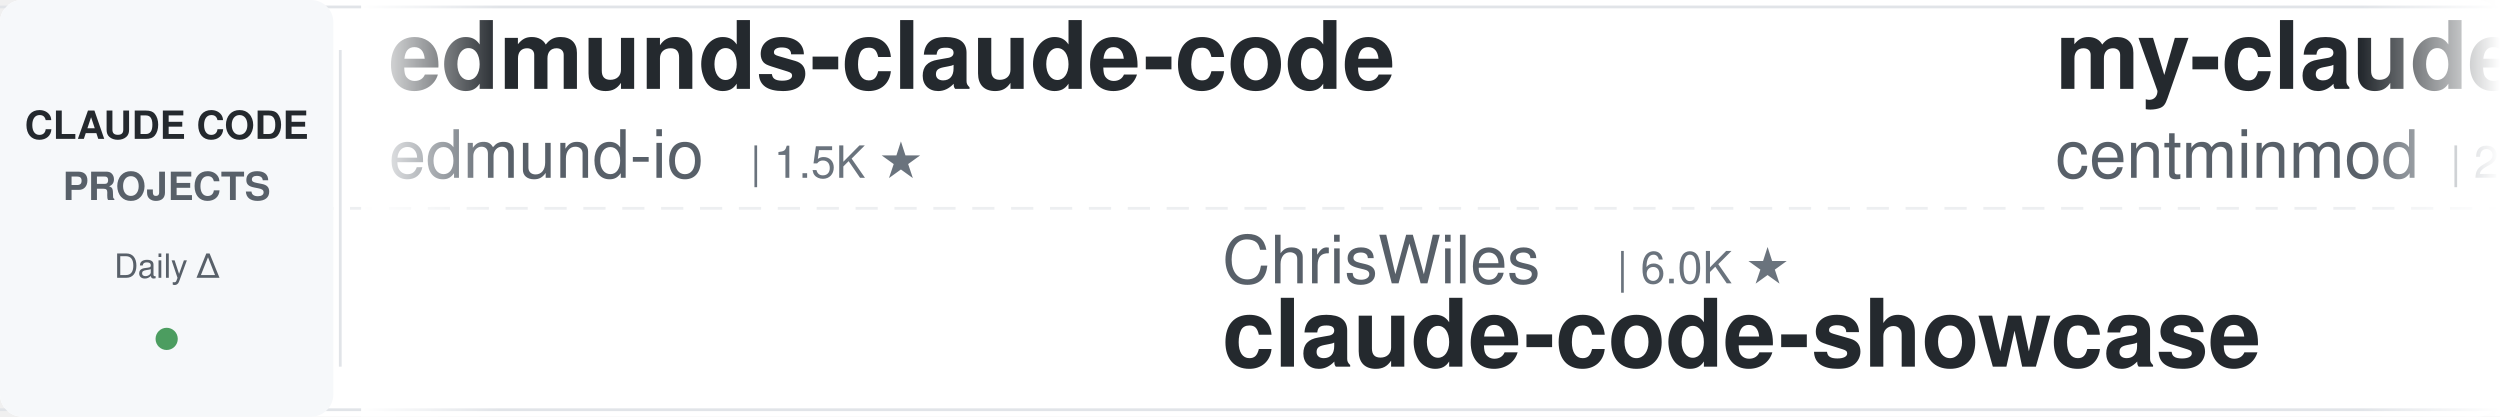
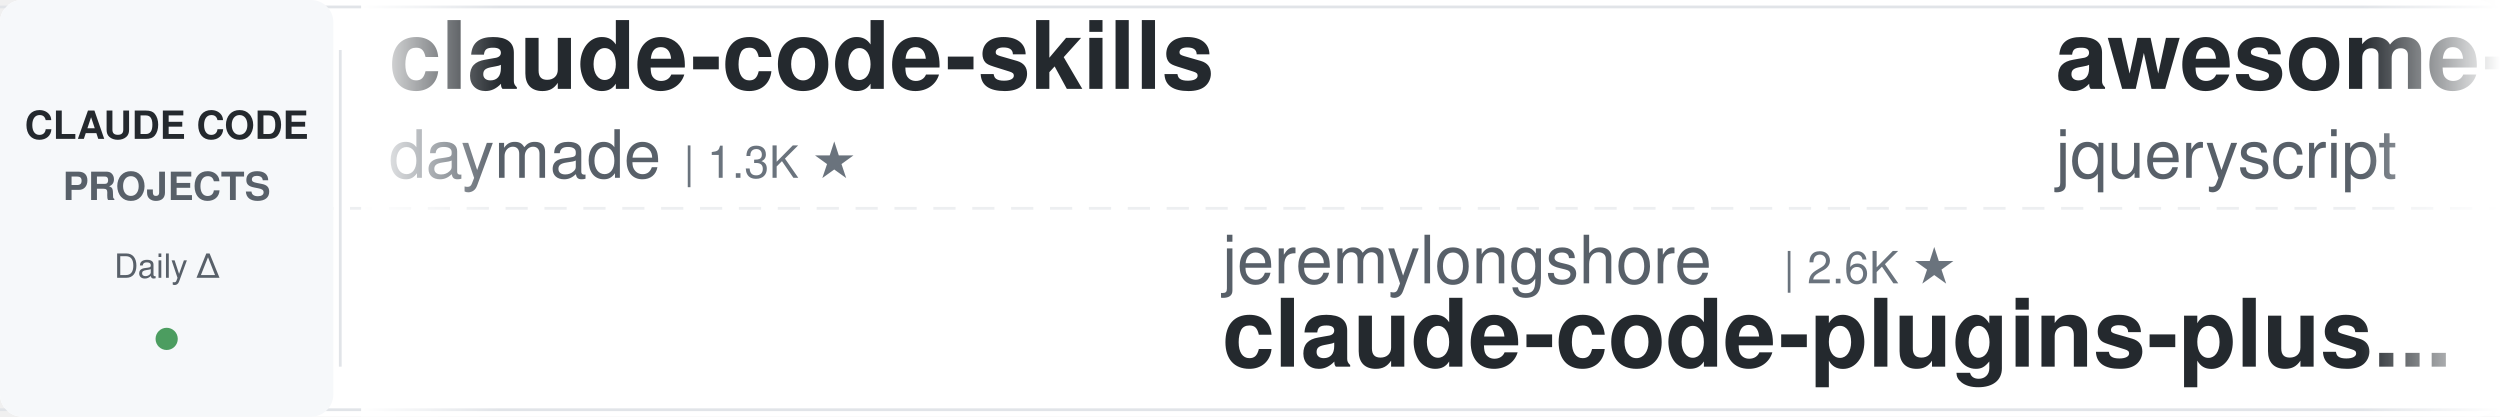
<svg xmlns="http://www.w3.org/2000/svg" width="900" height="150">
  <defs>
    <linearGradient id="leftFade" x1="0%" y1="0%" x2="100%" y2="0%">
      <stop offset="0%" style="stop-color:#ffffff;stop-opacity:1" />
      <stop offset="100%" style="stop-color:#ffffff;stop-opacity:0" />
    </linearGradient>
    <linearGradient id="rightFade" x1="0%" y1="0%" x2="100%" y2="0%">
      <stop offset="0%" style="stop-color:#ffffff;stop-opacity:0" />
      <stop offset="100%" style="stop-color:#ffffff;stop-opacity:1" />
    </linearGradient>
  </defs>
  <rect width="900" height="150" fill="#ffffff" rx="8" />
  <rect x="0" y="2" width="900" height="1" fill="#e1e4e8" />
  <rect x="0" y="147" width="900" height="1" fill="#e1e4e8" />
  <line x1="0" y1="75" x2="900" y2="75" stroke="#e1e4e8" stroke-width="1" stroke-dasharray="8 6" opacity="0.6" />
  <rect x="0" y="0" width="120" height="150" fill="#f6f8fa" rx="8" />
  <text x="60" y="50" font-family="-apple-system, BlinkMacSystemFont, 'Segoe UI', Helvetica, Arial, sans-serif" font-size="14" font-weight="600" fill="#24292e" text-anchor="middle">CLAUDE CODE</text>
  <text x="60" y="72" font-family="-apple-system, BlinkMacSystemFont, 'Segoe UI', Helvetica, Arial, sans-serif" font-size="14" font-weight="600" fill="#586069" text-anchor="middle">PROJECTS</text>
  <text x="60" y="100" font-family="-apple-system, BlinkMacSystemFont, 'Segoe UI', Helvetica, Arial, sans-serif" font-size="12" font-weight="500" fill="#586069" text-anchor="middle">Daily Δ</text>
  <circle cx="60" cy="122" r="4" fill="#22863a" opacity="0.8" />
  <rect x="122" y="18" width="1" height="114" fill="#e1e4e8" />
  <clipPath id="tickerClip">
    <rect x="130" y="0" width="770" height="150" />
  </clipPath>
  <g clip-path="url(#tickerClip)">
    <g id="tickerItems">
      <animateTransform attributeName="transform" attributeType="XML" type="translate" from="0 0" to="-3000 0" dur="54s" repeatCount="indefinite" />
      <g transform="translate(0, 0)">
-         <text x="140" y="32" font-family="-apple-system, BlinkMacSystemFont, 'Segoe UI', Helvetica, Arial, sans-serif" font-size="34" font-weight="600" fill="#24292e">edmunds-claude-code</text>
-         <text x="140" y="64" font-family="-apple-system, BlinkMacSystemFont, 'Segoe UI', Helvetica, Arial, sans-serif" font-size="24" font-weight="400" fill="#586069">edmund-io</text>
-         <text x="270" y="64" font-family="-apple-system, BlinkMacSystemFont, 'Segoe UI', Helvetica, Arial, sans-serif" font-size="16" font-weight="500" fill="#6a737d">| 1.5K ★</text>
+         <text x="140" y="32" font-family="-apple-system, BlinkMacSystemFont, 'Segoe UI', Helvetica, Arial, sans-serif" font-size="34" font-weight="600" fill="#24292e">claude-code-skills</text>
+         <text x="140" y="64" font-family="-apple-system, BlinkMacSystemFont, 'Segoe UI', Helvetica, Arial, sans-serif" font-size="24" font-weight="400" fill="#586069">daymade</text>
+         <text x="246" y="64" font-family="-apple-system, BlinkMacSystemFont, 'Segoe UI', Helvetica, Arial, sans-serif" font-size="16" font-weight="500" fill="#6a737d">| 1.3K ★</text>
      </g>
      <g transform="translate(300, 0)">
-         <text x="140" y="102" font-family="-apple-system, BlinkMacSystemFont, 'Segoe UI', Helvetica, Arial, sans-serif" font-size="24" font-weight="400" fill="#586069">ChrisWiles</text>
-         <text x="282" y="102" font-family="-apple-system, BlinkMacSystemFont, 'Segoe UI', Helvetica, Arial, sans-serif" font-size="16" font-weight="500" fill="#6a737d">| 6.0K ★</text>
-         <text x="140" y="132" font-family="-apple-system, BlinkMacSystemFont, 'Segoe UI', Helvetica, Arial, sans-serif" font-size="34" font-weight="600" fill="#24292e">claude-code-showcase</text>
+         <text x="140" y="102" font-family="-apple-system, BlinkMacSystemFont, 'Segoe UI', Helvetica, Arial, sans-serif" font-size="24" font-weight="400" fill="#586069">jeremylongshore</text>
+         <text x="342" y="102" font-family="-apple-system, BlinkMacSystemFont, 'Segoe UI', Helvetica, Arial, sans-serif" font-size="16" font-weight="500" fill="#6a737d">| 2.6K ★</text>
+         <text x="140" y="132" font-family="-apple-system, BlinkMacSystemFont, 'Segoe UI', Helvetica, Arial, sans-serif" font-size="34" font-weight="600" fill="#24292e">claude-code-plugins-plus...</text>
      </g>
      <g transform="translate(600, 0)">
+         <text x="140" y="32" font-family="-apple-system, BlinkMacSystemFont, 'Segoe UI', Helvetica, Arial, sans-serif" font-size="34" font-weight="600" fill="#24292e">awesome-claude-code</text>
+         <text x="140" y="64" font-family="-apple-system, BlinkMacSystemFont, 'Segoe UI', Helvetica, Arial, sans-serif" font-size="24" font-weight="400" fill="#586069">jqueryscript</text>
+         <text x="306" y="64" font-family="-apple-system, BlinkMacSystemFont, 'Segoe UI', Helvetica, Arial, sans-serif" font-size="16" font-weight="500" fill="#6a737d">| 485 ★</text>
+       </g>
+       <g transform="translate(900, 0)">
+         <text x="140" y="102" font-family="-apple-system, BlinkMacSystemFont, 'Segoe UI', Helvetica, Arial, sans-serif" font-size="24" font-weight="400" fill="#586069">pedrohcgs</text>
+         <text x="270" y="102" font-family="-apple-system, BlinkMacSystemFont, 'Segoe UI', Helvetica, Arial, sans-serif" font-size="16" font-weight="500" fill="#6a737d">| 1.4K ★</text>
+         <text x="140" y="132" font-family="-apple-system, BlinkMacSystemFont, 'Segoe UI', Helvetica, Arial, sans-serif" font-size="34" font-weight="600" fill="#24292e">claude-code-my-workflow</text>
+       </g>
+       <g transform="translate(1200, 0)">
+         <text x="140" y="32" font-family="-apple-system, BlinkMacSystemFont, 'Segoe UI', Helvetica, Arial, sans-serif" font-size="34" font-weight="600" fill="#24292e">claude-code-infrastructu...</text>
+         <text x="140" y="64" font-family="-apple-system, BlinkMacSystemFont, 'Segoe UI', Helvetica, Arial, sans-serif" font-size="24" font-weight="400" fill="#586069">diet103</text>
+         <text x="246" y="64" font-family="-apple-system, BlinkMacSystemFont, 'Segoe UI', Helvetica, Arial, sans-serif" font-size="16" font-weight="500" fill="#6a737d">| 10.0K ★</text>
+       </g>
+       <g transform="translate(1500, 0)">
+         <text x="140" y="102" font-family="-apple-system, BlinkMacSystemFont, 'Segoe UI', Helvetica, Arial, sans-serif" font-size="24" font-weight="400" fill="#586069">Maciek-roboblog</text>
+         <text x="342" y="102" font-family="-apple-system, BlinkMacSystemFont, 'Segoe UI', Helvetica, Arial, sans-serif" font-size="16" font-weight="500" fill="#6a737d">| 8.6K ★</text>
+         <text x="140" y="132" font-family="-apple-system, BlinkMacSystemFont, 'Segoe UI', Helvetica, Arial, sans-serif" font-size="34" font-weight="600" fill="#24292e">Claude-Code-Usage-Monito...</text>
+       </g>
+       <g transform="translate(1800, 0)">
        <text x="140" y="32" font-family="-apple-system, BlinkMacSystemFont, 'Segoe UI', Helvetica, Arial, sans-serif" font-size="34" font-weight="600" fill="#24292e">my-claude-code-setup</text>
        <text x="140" y="64" font-family="-apple-system, BlinkMacSystemFont, 'Segoe UI', Helvetica, Arial, sans-serif" font-size="24" font-weight="400" fill="#586069">centminmod</text>
        <text x="282" y="64" font-family="-apple-system, BlinkMacSystemFont, 'Segoe UI', Helvetica, Arial, sans-serif" font-size="16" font-weight="500" fill="#6a737d">| 2.5K ★</text>
      </g>
-       <g transform="translate(900, 0)">
-         <text x="140" y="102" font-family="-apple-system, BlinkMacSystemFont, 'Segoe UI', Helvetica, Arial, sans-serif" font-size="24" font-weight="400" fill="#586069">darcyegb</text>
-         <text x="258" y="102" font-family="-apple-system, BlinkMacSystemFont, 'Segoe UI', Helvetica, Arial, sans-serif" font-size="16" font-weight="500" fill="#6a737d">| 752 ★</text>
-         <text x="140" y="132" font-family="-apple-system, BlinkMacSystemFont, 'Segoe UI', Helvetica, Arial, sans-serif" font-size="34" font-weight="600" fill="#24292e">ClaudeCodeAgents</text>
-       </g>
-       <g transform="translate(1200, 0)">
-         <text x="140" y="32" font-family="-apple-system, BlinkMacSystemFont, 'Segoe UI', Helvetica, Arial, sans-serif" font-size="34" font-weight="600" fill="#24292e">claude-code-tudou</text>
-         <text x="140" y="64" font-family="-apple-system, BlinkMacSystemFont, 'Segoe UI', Helvetica, Arial, sans-serif" font-size="24" font-weight="400" fill="#586069">AICoderTudou</text>
-         <text x="306" y="64" font-family="-apple-system, BlinkMacSystemFont, 'Segoe UI', Helvetica, Arial, sans-serif" font-size="16" font-weight="500" fill="#6a737d">| 497 ★</text>
-       </g>
-       <g transform="translate(1500, 0)">
-         <text x="140" y="102" font-family="-apple-system, BlinkMacSystemFont, 'Segoe UI', Helvetica, Arial, sans-serif" font-size="24" font-weight="400" fill="#586069">fuergaosi233</text>
-         <text x="306" y="102" font-family="-apple-system, BlinkMacSystemFont, 'Segoe UI', Helvetica, Arial, sans-serif" font-size="16" font-weight="500" fill="#6a737d">| 2.8K ★</text>
-         <text x="140" y="132" font-family="-apple-system, BlinkMacSystemFont, 'Segoe UI', Helvetica, Arial, sans-serif" font-size="34" font-weight="600" fill="#24292e">claude-code-proxy</text>
-       </g>
-       <g transform="translate(1800, 0)">
-         <text x="140" y="32" font-family="-apple-system, BlinkMacSystemFont, 'Segoe UI', Helvetica, Arial, sans-serif" font-size="34" font-weight="600" fill="#24292e">claude-code-guide</text>
-         <text x="140" y="64" font-family="-apple-system, BlinkMacSystemFont, 'Segoe UI', Helvetica, Arial, sans-serif" font-size="24" font-weight="400" fill="#586069">zebbern</text>
-         <text x="246" y="64" font-family="-apple-system, BlinkMacSystemFont, 'Segoe UI', Helvetica, Arial, sans-serif" font-size="16" font-weight="500" fill="#6a737d">| 4.5K ★</text>
-       </g>
      <g transform="translate(2100, 0)">
-         <text x="140" y="102" font-family="-apple-system, BlinkMacSystemFont, 'Segoe UI', Helvetica, Arial, sans-serif" font-size="24" font-weight="400" fill="#586069">Cranot</text>
-         <text x="234" y="102" font-family="-apple-system, BlinkMacSystemFont, 'Segoe UI', Helvetica, Arial, sans-serif" font-size="16" font-weight="500" fill="#6a737d">| 2.9K ★</text>
-         <text x="140" y="132" font-family="-apple-system, BlinkMacSystemFont, 'Segoe UI', Helvetica, Arial, sans-serif" font-size="34" font-weight="600" fill="#24292e">claude-code-guide</text>
+         <text x="140" y="102" font-family="-apple-system, BlinkMacSystemFont, 'Segoe UI', Helvetica, Arial, sans-serif" font-size="24" font-weight="400" fill="#586069">lorryjovens-hub</text>
+         <text x="342" y="102" font-family="-apple-system, BlinkMacSystemFont, 'Segoe UI', Helvetica, Arial, sans-serif" font-size="16" font-weight="500" fill="#6a737d">| 1.7K ★</text>
+         <text x="140" y="132" font-family="-apple-system, BlinkMacSystemFont, 'Segoe UI', Helvetica, Arial, sans-serif" font-size="34" font-weight="600" fill="#24292e">claude-code-rust</text>
      </g>
      <g transform="translate(2400, 0)">
-         <text x="140" y="32" font-family="-apple-system, BlinkMacSystemFont, 'Segoe UI', Helvetica, Arial, sans-serif" font-size="34" font-weight="600" fill="#24292e">free-claude-code</text>
-         <text x="140" y="64" font-family="-apple-system, BlinkMacSystemFont, 'Segoe UI', Helvetica, Arial, sans-serif" font-size="24" font-weight="400" fill="#586069">Alishahryar1</text>
-         <text x="306" y="64" font-family="-apple-system, BlinkMacSystemFont, 'Segoe UI', Helvetica, Arial, sans-serif" font-size="16" font-weight="500" fill="#6a737d">| 43.7K ★</text>
+         <text x="140" y="32" font-family="-apple-system, BlinkMacSystemFont, 'Segoe UI', Helvetica, Arial, sans-serif" font-size="34" font-weight="600" fill="#24292e">Claude-Code-Source-Study</text>
+         <text x="140" y="64" font-family="-apple-system, BlinkMacSystemFont, 'Segoe UI', Helvetica, Arial, sans-serif" font-size="24" font-weight="400" fill="#586069">luyao618</text>
+         <text x="258" y="64" font-family="-apple-system, BlinkMacSystemFont, 'Segoe UI', Helvetica, Arial, sans-serif" font-size="16" font-weight="500" fill="#6a737d">| 1.6K ★</text>
      </g>
      <g transform="translate(2700, 0)">
-         <text x="140" y="102" font-family="-apple-system, BlinkMacSystemFont, 'Segoe UI', Helvetica, Arial, sans-serif" font-size="24" font-weight="400" fill="#586069">alejandrobalderas</text>
-         <text x="366" y="102" font-family="-apple-system, BlinkMacSystemFont, 'Segoe UI', Helvetica, Arial, sans-serif" font-size="16" font-weight="500" fill="#6a737d">| 2.7K ★</text>
-         <text x="140" y="132" font-family="-apple-system, BlinkMacSystemFont, 'Segoe UI', Helvetica, Arial, sans-serif" font-size="34" font-weight="600" fill="#24292e">claude-code-from-source</text>
+         <text x="140" y="102" font-family="-apple-system, BlinkMacSystemFont, 'Segoe UI', Helvetica, Arial, sans-serif" font-size="24" font-weight="400" fill="#586069">Chachamaru127</text>
+         <text x="318" y="102" font-family="-apple-system, BlinkMacSystemFont, 'Segoe UI', Helvetica, Arial, sans-serif" font-size="16" font-weight="500" fill="#6a737d">| 3.0K ★</text>
+         <text x="140" y="132" font-family="-apple-system, BlinkMacSystemFont, 'Segoe UI', Helvetica, Arial, sans-serif" font-size="34" font-weight="600" fill="#24292e">claude-code-harness</text>
      </g>
      <g transform="translate(3000, 0)">
-         <text x="140" y="32" font-family="-apple-system, BlinkMacSystemFont, 'Segoe UI', Helvetica, Arial, sans-serif" font-size="34" font-weight="600" fill="#24292e">edmunds-claude-code</text>
-         <text x="140" y="64" font-family="-apple-system, BlinkMacSystemFont, 'Segoe UI', Helvetica, Arial, sans-serif" font-size="24" font-weight="400" fill="#586069">edmund-io</text>
-         <text x="270" y="64" font-family="-apple-system, BlinkMacSystemFont, 'Segoe UI', Helvetica, Arial, sans-serif" font-size="16" font-weight="500" fill="#6a737d">| 1.5K ★</text>
+         <text x="140" y="32" font-family="-apple-system, BlinkMacSystemFont, 'Segoe UI', Helvetica, Arial, sans-serif" font-size="34" font-weight="600" fill="#24292e">claude-code-skills</text>
+         <text x="140" y="64" font-family="-apple-system, BlinkMacSystemFont, 'Segoe UI', Helvetica, Arial, sans-serif" font-size="24" font-weight="400" fill="#586069">daymade</text>
+         <text x="246" y="64" font-family="-apple-system, BlinkMacSystemFont, 'Segoe UI', Helvetica, Arial, sans-serif" font-size="16" font-weight="500" fill="#6a737d">| 1.3K ★</text>
      </g>
      <g transform="translate(3300, 0)">
-         <text x="140" y="102" font-family="-apple-system, BlinkMacSystemFont, 'Segoe UI', Helvetica, Arial, sans-serif" font-size="24" font-weight="400" fill="#586069">ChrisWiles</text>
-         <text x="282" y="102" font-family="-apple-system, BlinkMacSystemFont, 'Segoe UI', Helvetica, Arial, sans-serif" font-size="16" font-weight="500" fill="#6a737d">| 6.0K ★</text>
-         <text x="140" y="132" font-family="-apple-system, BlinkMacSystemFont, 'Segoe UI', Helvetica, Arial, sans-serif" font-size="34" font-weight="600" fill="#24292e">claude-code-showcase</text>
+         <text x="140" y="102" font-family="-apple-system, BlinkMacSystemFont, 'Segoe UI', Helvetica, Arial, sans-serif" font-size="24" font-weight="400" fill="#586069">jeremylongshore</text>
+         <text x="342" y="102" font-family="-apple-system, BlinkMacSystemFont, 'Segoe UI', Helvetica, Arial, sans-serif" font-size="16" font-weight="500" fill="#6a737d">| 2.6K ★</text>
+         <text x="140" y="132" font-family="-apple-system, BlinkMacSystemFont, 'Segoe UI', Helvetica, Arial, sans-serif" font-size="34" font-weight="600" fill="#24292e">claude-code-plugins-plus...</text>
      </g>
      <g transform="translate(3600, 0)">
-         <text x="140" y="32" font-family="-apple-system, BlinkMacSystemFont, 'Segoe UI', Helvetica, Arial, sans-serif" font-size="34" font-weight="600" fill="#24292e">my-claude-code-setup</text>
-         <text x="140" y="64" font-family="-apple-system, BlinkMacSystemFont, 'Segoe UI', Helvetica, Arial, sans-serif" font-size="24" font-weight="400" fill="#586069">centminmod</text>
-         <text x="282" y="64" font-family="-apple-system, BlinkMacSystemFont, 'Segoe UI', Helvetica, Arial, sans-serif" font-size="16" font-weight="500" fill="#6a737d">| 2.5K ★</text>
+         <text x="140" y="32" font-family="-apple-system, BlinkMacSystemFont, 'Segoe UI', Helvetica, Arial, sans-serif" font-size="34" font-weight="600" fill="#24292e">awesome-claude-code</text>
+         <text x="140" y="64" font-family="-apple-system, BlinkMacSystemFont, 'Segoe UI', Helvetica, Arial, sans-serif" font-size="24" font-weight="400" fill="#586069">jqueryscript</text>
+         <text x="306" y="64" font-family="-apple-system, BlinkMacSystemFont, 'Segoe UI', Helvetica, Arial, sans-serif" font-size="16" font-weight="500" fill="#6a737d">| 485 ★</text>
      </g>
      <g transform="translate(3900, 0)">
-         <text x="140" y="102" font-family="-apple-system, BlinkMacSystemFont, 'Segoe UI', Helvetica, Arial, sans-serif" font-size="24" font-weight="400" fill="#586069">darcyegb</text>
-         <text x="258" y="102" font-family="-apple-system, BlinkMacSystemFont, 'Segoe UI', Helvetica, Arial, sans-serif" font-size="16" font-weight="500" fill="#6a737d">| 752 ★</text>
-         <text x="140" y="132" font-family="-apple-system, BlinkMacSystemFont, 'Segoe UI', Helvetica, Arial, sans-serif" font-size="34" font-weight="600" fill="#24292e">ClaudeCodeAgents</text>
+         <text x="140" y="102" font-family="-apple-system, BlinkMacSystemFont, 'Segoe UI', Helvetica, Arial, sans-serif" font-size="24" font-weight="400" fill="#586069">pedrohcgs</text>
+         <text x="270" y="102" font-family="-apple-system, BlinkMacSystemFont, 'Segoe UI', Helvetica, Arial, sans-serif" font-size="16" font-weight="500" fill="#6a737d">| 1.4K ★</text>
+         <text x="140" y="132" font-family="-apple-system, BlinkMacSystemFont, 'Segoe UI', Helvetica, Arial, sans-serif" font-size="34" font-weight="600" fill="#24292e">claude-code-my-workflow</text>
      </g>
    </g>
  </g>
  <rect x="130" y="0" width="50" height="150" fill="url(#leftFade)" />
  <rect x="850" y="0" width="50" height="150" fill="url(#rightFade)" />
</svg>
